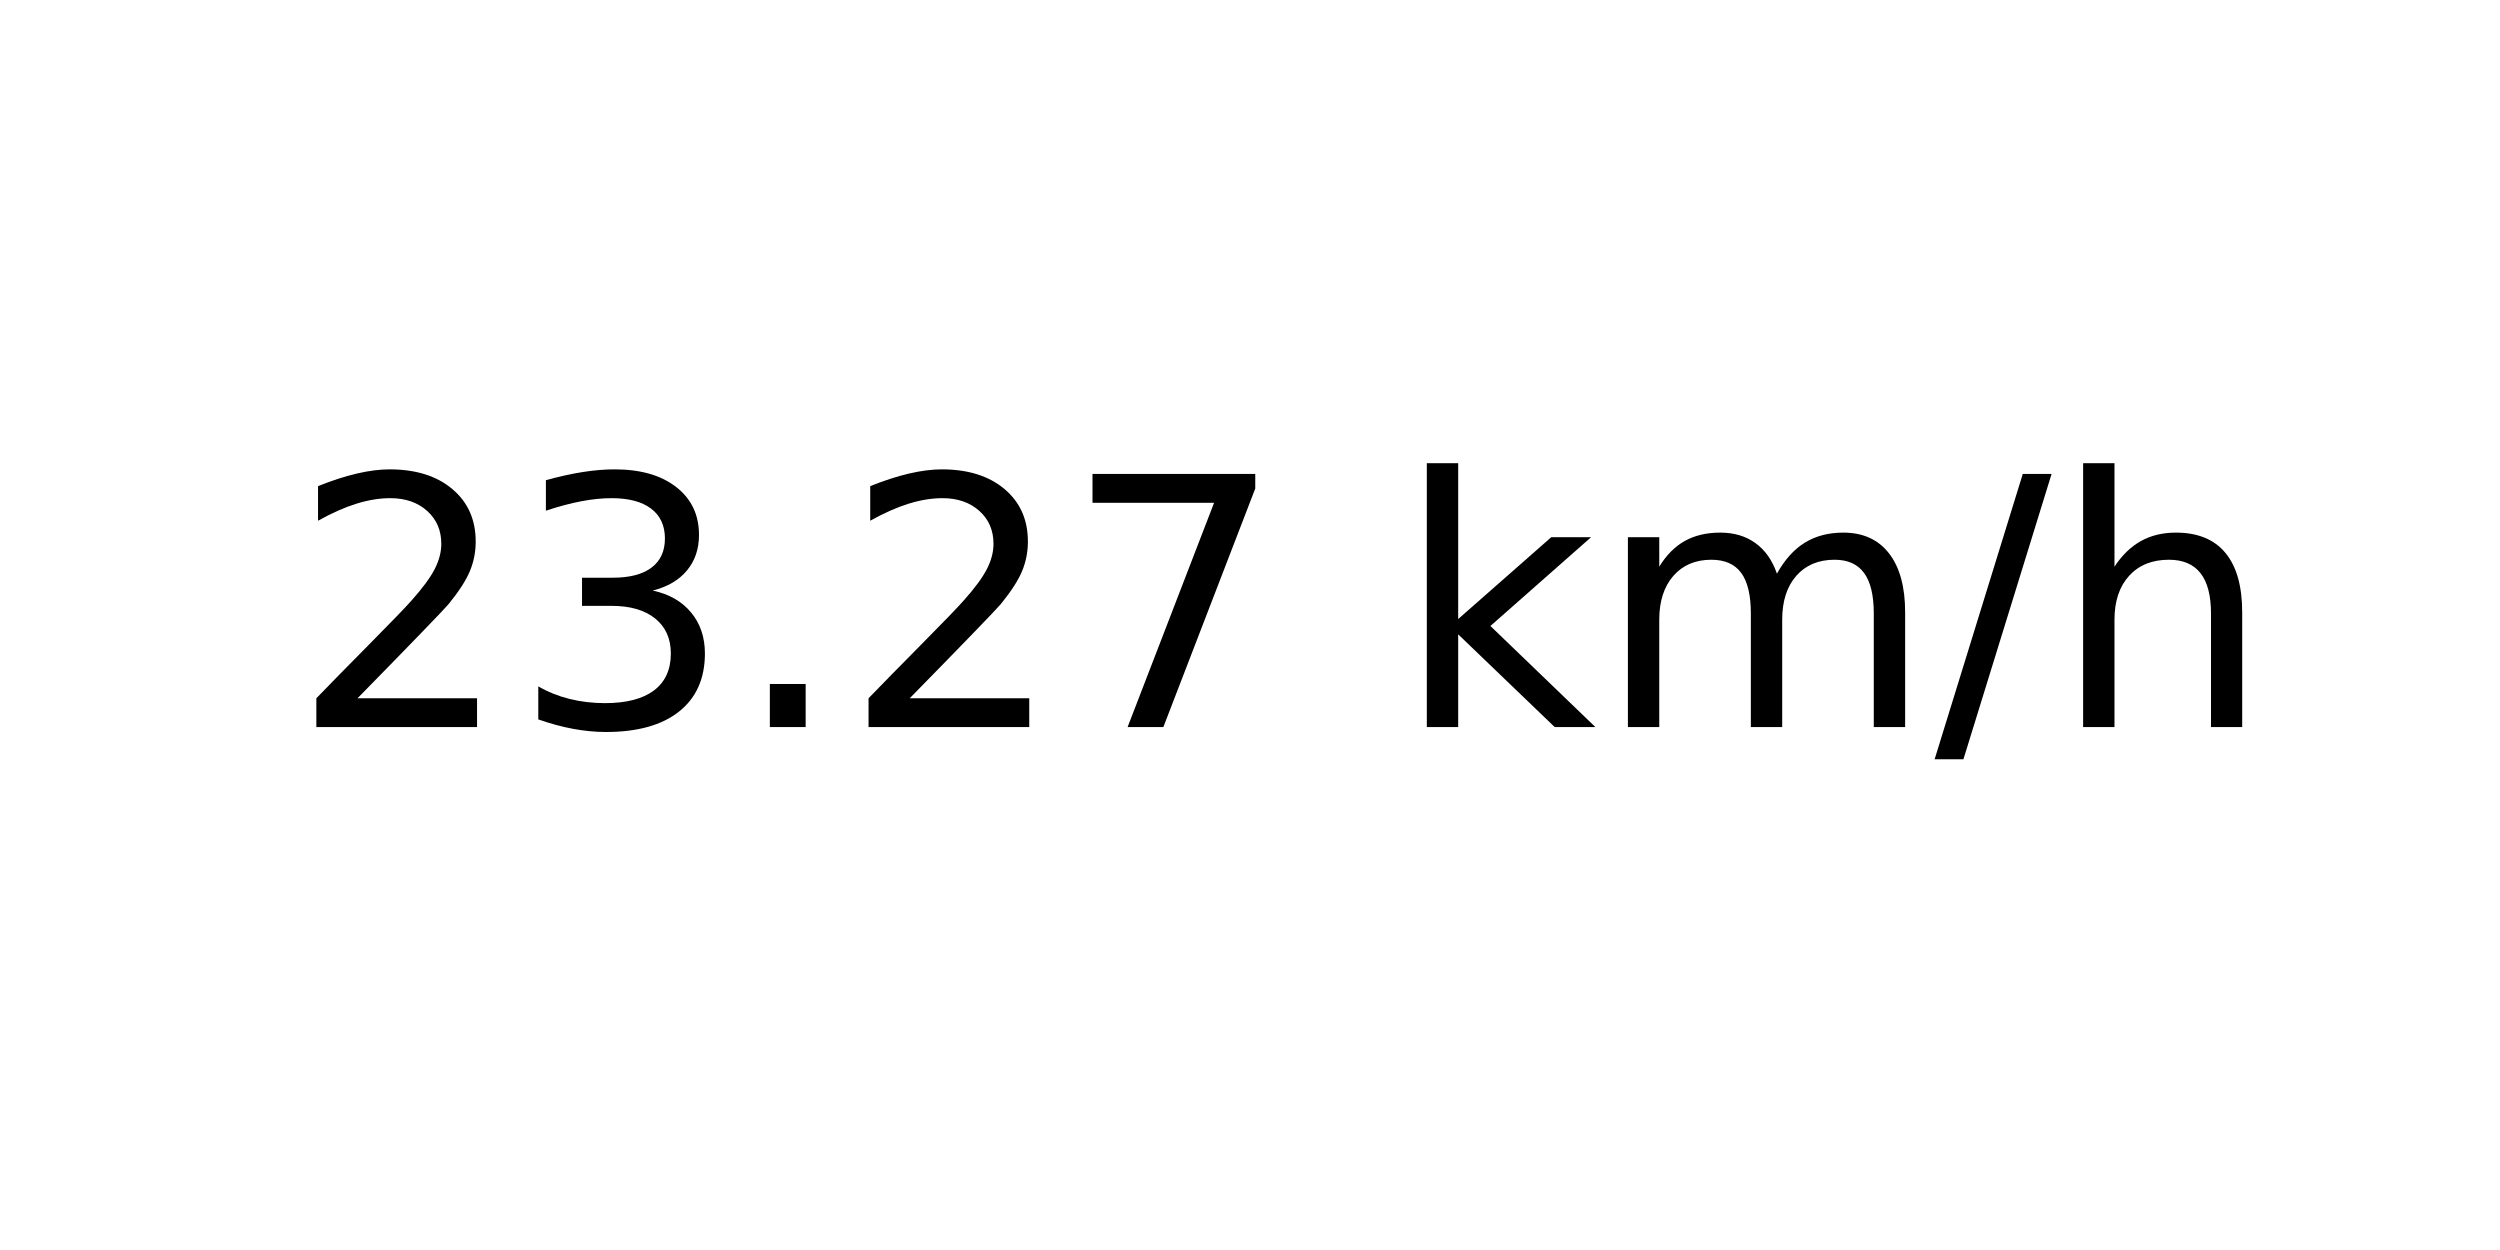
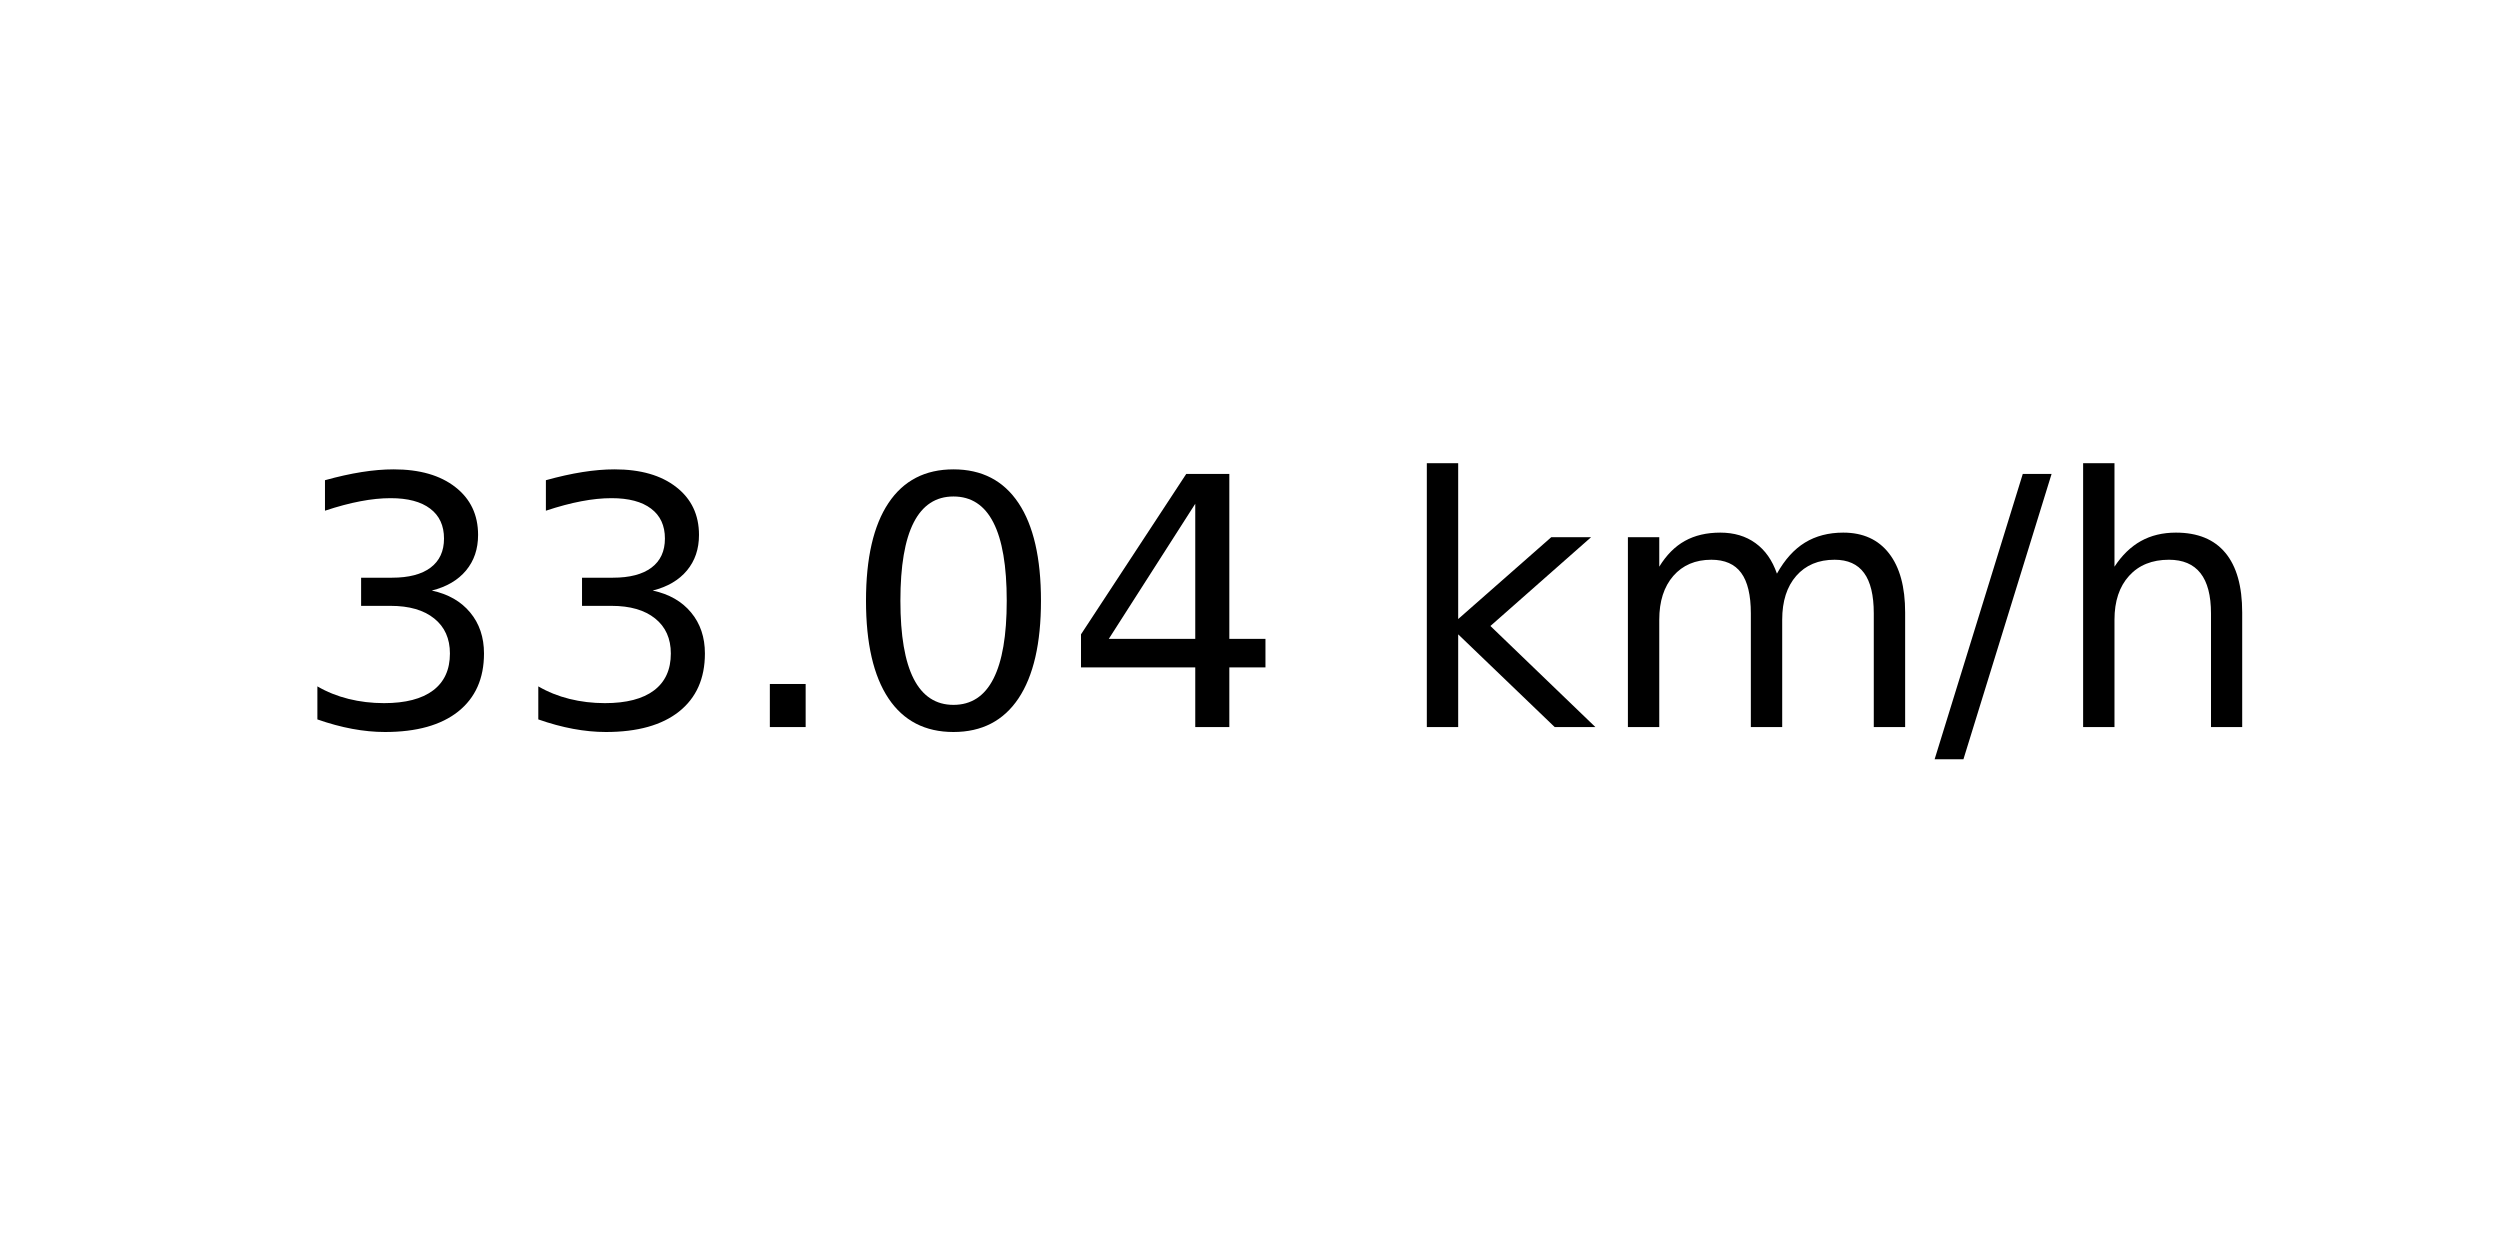
<svg xmlns="http://www.w3.org/2000/svg" xmlns:xlink="http://www.w3.org/1999/xlink" width="72pt" height="36pt" viewBox="0 0 72 36" version="1.1">
  <defs>
    <style type="text/css">*{stroke-linejoin: round; stroke-linecap: butt}</style>
  </defs>
  <g id="figure_1">
    <g id="axes_1">
      <g id="text_1">
        <g transform="translate(8.378125 20.93937) scale(0.1 -0.1)">
          <defs>
-             <path id="DejaVuSans-32" d="M 1228 531  L 3431 531  L 3431 0  L 469 0  L 469 531  Q 828 903 1448 1529  Q 2069 2156 2228 2338  Q 2531 2678 2651 2914  Q 2772 3150 2772 3378  Q 2772 3750 2511 3984  Q 2250 4219 1831 4219  Q 1534 4219 1204 4116  Q 875 4013 500 3803  L 500 4441  Q 881 4594 1212 4672  Q 1544 4750 1819 4750  Q 2544 4750 2975 4387  Q 3406 4025 3406 3419  Q 3406 3131 3298 2873  Q 3191 2616 2906 2266  Q 2828 2175 2409 1742  Q 1991 1309 1228 531  z " transform="scale(0.015625)" />
            <path id="DejaVuSans-33" d="M 2597 2516  Q 3050 2419 3304 2112  Q 3559 1806 3559 1356  Q 3559 666 3084 287  Q 2609 -91 1734 -91  Q 1441 -91 1130 -33  Q 819 25 488 141  L 488 750  Q 750 597 1062 519  Q 1375 441 1716 441  Q 2309 441 2620 675  Q 2931 909 2931 1356  Q 2931 1769 2642 2001  Q 2353 2234 1838 2234  L 1294 2234  L 1294 2753  L 1863 2753  Q 2328 2753 2575 2939  Q 2822 3125 2822 3475  Q 2822 3834 2567 4026  Q 2313 4219 1838 4219  Q 1578 4219 1281 4162  Q 984 4106 628 3988  L 628 4550  Q 988 4650 1302 4700  Q 1616 4750 1894 4750  Q 2613 4750 3031 4423  Q 3450 4097 3450 3541  Q 3450 3153 3228 2886  Q 3006 2619 2597 2516  z " transform="scale(0.015625)" />
            <path id="DejaVuSans-2e" d="M 684 794  L 1344 794  L 1344 0  L 684 0  L 684 794  z " transform="scale(0.015625)" />
-             <path id="DejaVuSans-37" d="M 525 4666  L 3525 4666  L 3525 4397  L 1831 0  L 1172 0  L 2766 4134  L 525 4134  L 525 4666  z " transform="scale(0.015625)" />
+             <path id="DejaVuSans-30" d="M 2034 4250  Q 1547 4250 1301 3770  Q 1056 3291 1056 2328  Q 1056 1369 1301 889  Q 1547 409 2034 409  Q 2525 409 2770 889  Q 3016 1369 3016 2328  Q 3016 3291 2770 3770  Q 2525 4250 2034 4250  z M 2034 4750  Q 2819 4750 3233 4129  Q 3647 3509 3647 2328  Q 3647 1150 3233 529  Q 2819 -91 2034 -91  Q 1250 -91 836 529  Q 422 1150 422 2328  Q 422 3509 836 4129  Q 1250 4750 2034 4750  z " transform="scale(0.015625)" />
+             <path id="DejaVuSans-34" d="M 2419 4116  L 825 1625  L 2419 1625  L 2419 4116  z M 2253 4666  L 3047 4666  L 3047 1625  L 3713 1625  L 3713 1100  L 3047 1100  L 3047 0  L 2419 0  L 2419 1100  L 313 1100  L 313 1709  L 2253 4666  z " transform="scale(0.015625)" />
            <path id="DejaVuSans-20" transform="scale(0.015625)" />
            <path id="DejaVuSans-6b" d="M 581 4863  L 1159 4863  L 1159 1991  L 2875 3500  L 3609 3500  L 1753 1863  L 3688 0  L 2938 0  L 1159 1709  L 1159 0  L 581 0  L 581 4863  z " transform="scale(0.015625)" />
            <path id="DejaVuSans-6d" d="M 3328 2828  Q 3544 3216 3844 3400  Q 4144 3584 4550 3584  Q 5097 3584 5394 3201  Q 5691 2819 5691 2113  L 5691 0  L 5113 0  L 5113 2094  Q 5113 2597 4934 2840  Q 4756 3084 4391 3084  Q 3944 3084 3684 2787  Q 3425 2491 3425 1978  L 3425 0  L 2847 0  L 2847 2094  Q 2847 2600 2669 2842  Q 2491 3084 2119 3084  Q 1678 3084 1418 2786  Q 1159 2488 1159 1978  L 1159 0  L 581 0  L 581 3500  L 1159 3500  L 1159 2956  Q 1356 3278 1631 3431  Q 1906 3584 2284 3584  Q 2666 3584 2933 3390  Q 3200 3197 3328 2828  z " transform="scale(0.015625)" />
            <path id="DejaVuSans-2f" d="M 1625 4666  L 2156 4666  L 531 -594  L 0 -594  L 1625 4666  z " transform="scale(0.015625)" />
            <path id="DejaVuSans-68" d="M 3513 2113  L 3513 0  L 2938 0  L 2938 2094  Q 2938 2591 2744 2837  Q 2550 3084 2163 3084  Q 1697 3084 1428 2787  Q 1159 2491 1159 1978  L 1159 0  L 581 0  L 581 4863  L 1159 4863  L 1159 2956  Q 1366 3272 1645 3428  Q 1925 3584 2291 3584  Q 2894 3584 3203 3211  Q 3513 2838 3513 2113  z " transform="scale(0.015625)" />
          </defs>
-           <use xlink:href="#DejaVuSans-32" />
+           <use xlink:href="#DejaVuSans-33" />
          <use xlink:href="#DejaVuSans-33" x="63.623" />
          <use xlink:href="#DejaVuSans-2e" x="127.246" />
-           <use xlink:href="#DejaVuSans-32" x="159.033" />
-           <use xlink:href="#DejaVuSans-37" x="222.656" />
+           <use xlink:href="#DejaVuSans-30" x="159.033" />
+           <use xlink:href="#DejaVuSans-34" x="222.656" />
          <use xlink:href="#DejaVuSans-20" x="286.279" />
          <use xlink:href="#DejaVuSans-6b" x="318.066" />
          <use xlink:href="#DejaVuSans-6d" x="375.977" />
          <use xlink:href="#DejaVuSans-2f" x="473.389" />
          <use xlink:href="#DejaVuSans-68" x="507.08" />
        </g>
      </g>
    </g>
  </g>
</svg>
